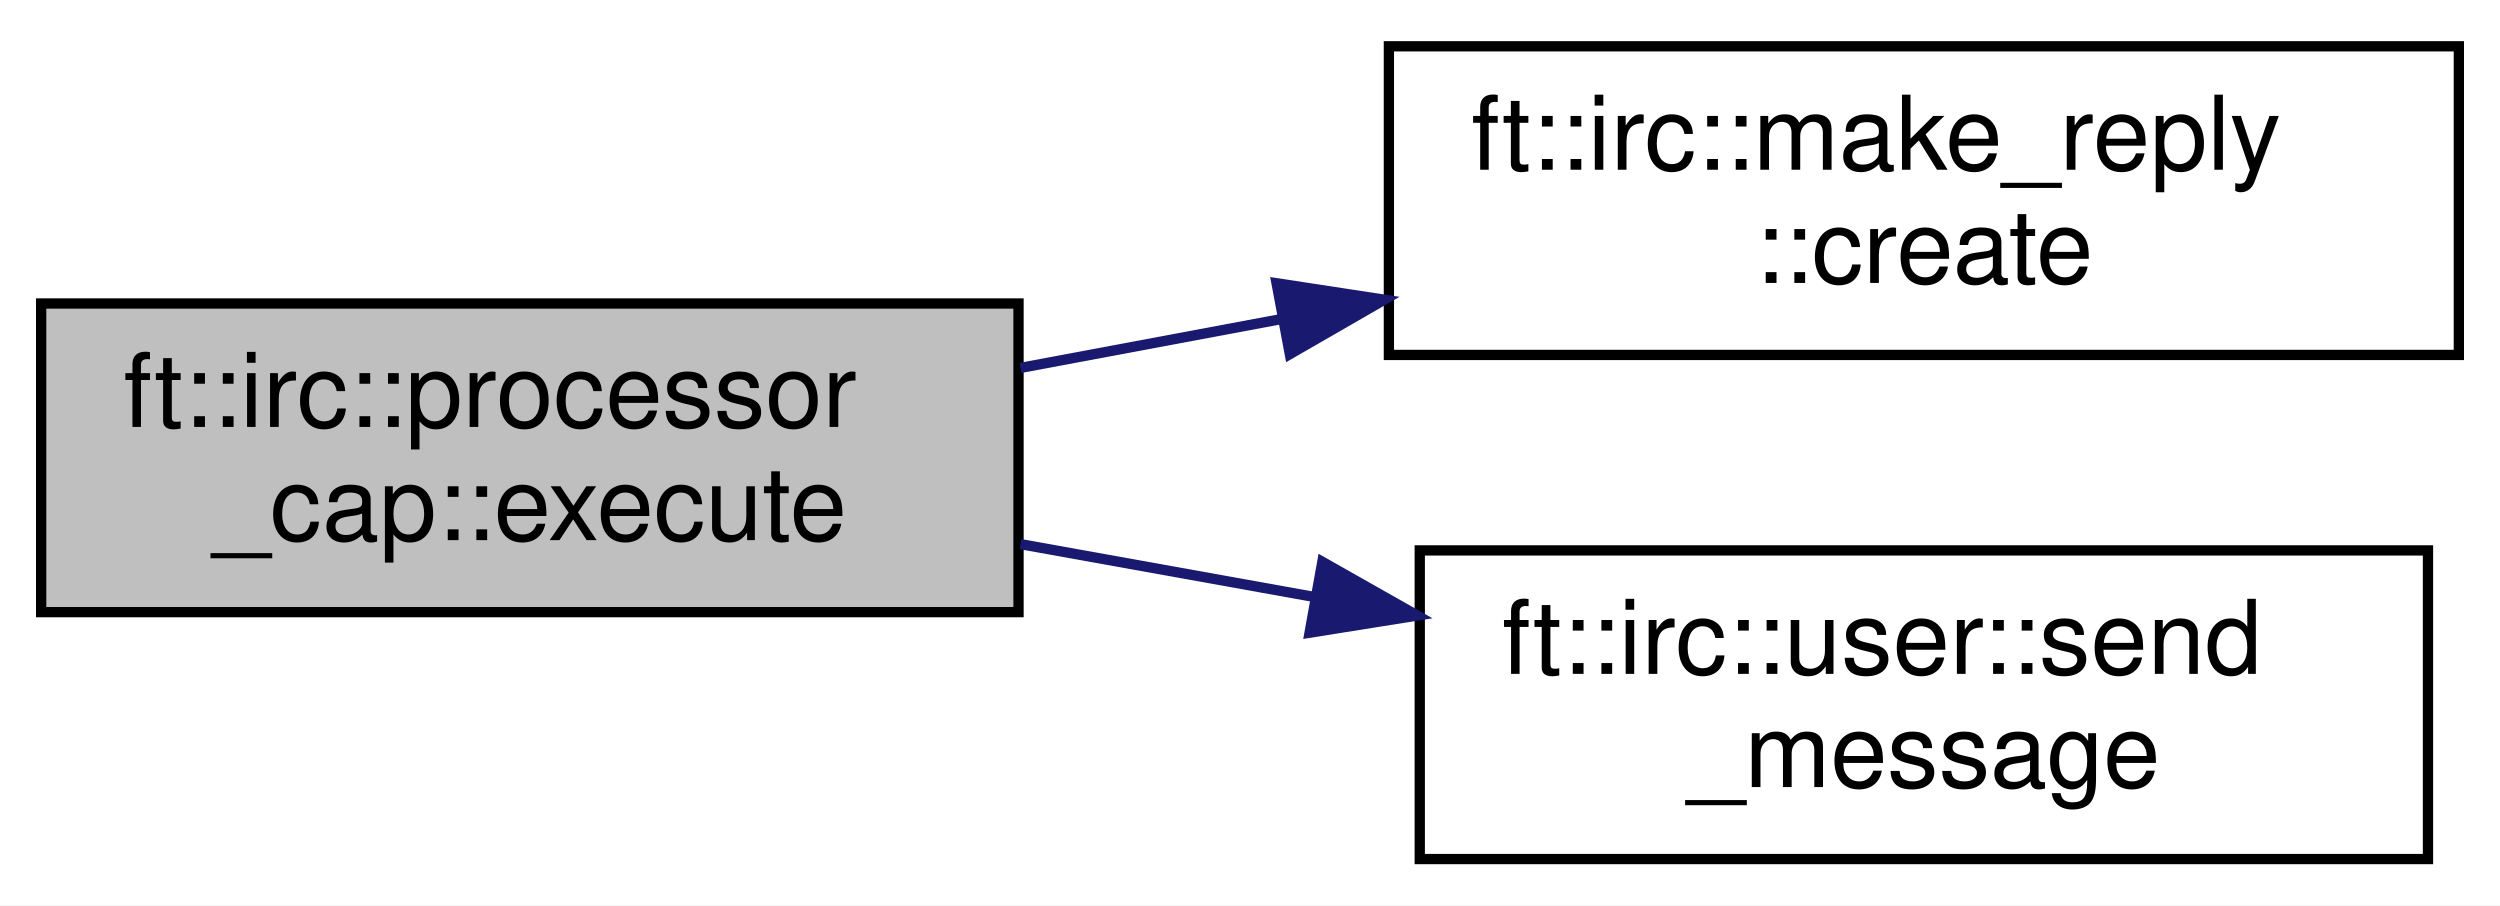
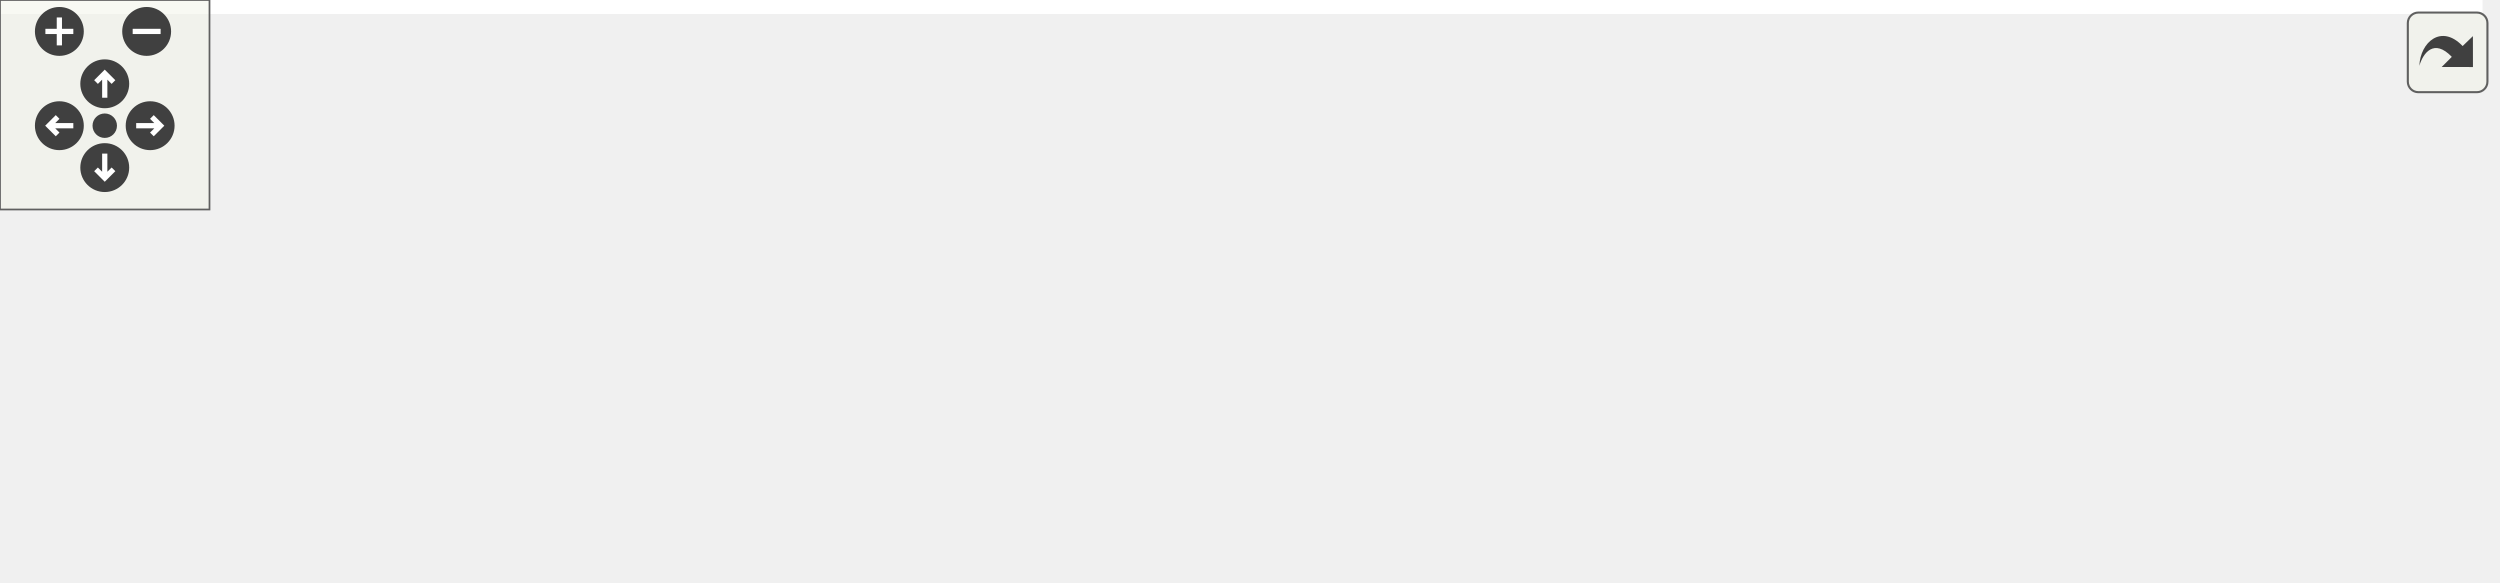
- <svg xmlns="http://www.w3.org/2000/svg" xmlns:xlink="http://www.w3.org/1999/xlink" width="243pt" height="88pt" viewBox="0.00 0.00 243.00 88.00">
-   <g id="graph0" class="graph" transform="scale(1 1) rotate(0) translate(4 84)">
-     <polygon fill="white" stroke="transparent" points="-4,4 -4,-84 239,-84 239,4 -4,4" />
-     <g id="node1" class="node">
-       <g id="a_node1">
-         <a xlink:title=" ">
-           <polygon fill="#bfbfbf" stroke="black" points="0,-24.5 0,-54.5 95,-54.5 95,-24.5 0,-24.5" />
-           <text text-anchor="start" x="8" y="-42.5" font-family="Helvetica,sans-Serif" font-size="10.00">ft::irc::processor</text>
-           <text text-anchor="middle" x="47.5" y="-31.5" font-family="Helvetica,sans-Serif" font-size="10.00">_cap::execute</text>
-         </a>
+ <svg xmlns="http://www.w3.org/2000/svg" xmlns:xlink="http://www.w3.org/1999/xlink" id="main" version="1.1" xml:space="preserve">
+   <style type="text/css">
+ .edge:hover path { stroke: red; }
+ .edge:hover polygon { stroke: red; fill: red; }
+ </style>
+   <defs>
+     <circle id="rim" cx="0" cy="0" r="7" />
+     <circle id="rim2" cx="0" cy="0" r="3.5" />
+     <g id="zoomPlus">
+       <use xlink:href="#rim" fill="#404040">
+         <set attributeName="fill" to="#808080" begin="zoomplus.mouseover" end="zoomplus.mouseout" />
+       </use>
+       <path d="M-4,0h8M0,-4v8" fill="none" stroke="white" stroke-width="1.5" pointer-events="none" />
+     </g>
+     <g id="zoomMin">
+       <use xlink:href="#rim" fill="#404040">
+         <set attributeName="fill" to="#808080" begin="zoomminus.mouseover" end="zoomminus.mouseout" />
+       </use>
+       <path d="M-4,0h8" fill="none" stroke="white" stroke-width="1.5" pointer-events="none" />
+     </g>
+     <g id="dirArrow">
+       <path fill="none" stroke="white" stroke-width="1.5" d="M0,-3.0v7 M-2.5,-0.5L0,-3.0L2.5,-0.5" />
+     </g>
+     <g id="resetDef">
+       <use xlink:href="#rim2" fill="#404040">
+         <set attributeName="fill" to="#808080" begin="reset.mouseover" end="reset.mouseout" />
+       </use>
+     </g>
+   </defs>
+   <svg id="graph" class="graph">
+     <g id="viewport">
+       <polygon fill="white" stroke="transparent" points="-4,4 -4,-106 711,-106 711,4 -4,4" />
+       <g id="node1" class="node">
+         <g id="a_node1">
+           <a xlink:title=" ">
+             <polygon fill="#bfbfbf" stroke="black" points="0,-46.5 0,-76.5 95,-76.5 95,-46.5 0,-46.5" />
+             <text text-anchor="start" x="8" y="-64.5" font-family="Helvetica,sans-Serif" font-size="10.00">ft::irc::processor</text>
+             <text text-anchor="middle" x="47.5" y="-53.5" font-family="Helvetica,sans-Serif" font-size="10.00">_cap::execute</text>
+           </a>
+         </g>
+       </g>
+       <g id="node2" class="node">
+         <g id="a_node2">
+           <a xlink:href="structft_1_1irc_1_1make__reply.html#a0f6316e46b6733cefcdcada148b007fe" target="_top" xlink:title=" ">
+             <polygon fill="white" stroke="black" points="131,-71.5 131,-101.5 235,-101.5 235,-71.5 131,-71.5" />
+             <text text-anchor="start" x="139" y="-89.5" font-family="Helvetica,sans-Serif" font-size="10.00">ft::irc::make_reply</text>
+             <text text-anchor="middle" x="183" y="-78.5" font-family="Helvetica,sans-Serif" font-size="10.00">::create</text>
+           </a>
+         </g>
+       </g>
+       <g id="edge1" class="edge">
+         <path fill="none" stroke="midnightblue" d="M95.19,-70.24C103.41,-71.78 112.07,-73.4 120.61,-75" />
+         <polygon fill="midnightblue" stroke="midnightblue" points="120.08,-78.47 130.55,-76.87 121.37,-71.58 120.08,-78.47" />
+       </g>
+       <g id="node3" class="node">
+         <g id="a_node3">
+           <a xlink:href="classft_1_1irc_1_1user.html#a1db558d6d694ca943224c2440fe36c50" target="_top" xlink:title=" ">
+             <polygon fill="white" stroke="black" points="134,-22.5 134,-52.5 232,-52.5 232,-22.5 134,-22.5" />
+             <text text-anchor="start" x="142" y="-40.5" font-family="Helvetica,sans-Serif" font-size="10.00">ft::irc::user::send</text>
+             <text text-anchor="middle" x="183" y="-29.5" font-family="Helvetica,sans-Serif" font-size="10.00">_message</text>
+           </a>
+         </g>
+       </g>
+       <g id="edge2" class="edge">
+         <path fill="none" stroke="midnightblue" d="M95.19,-53.11C104.46,-51.44 114.29,-49.67 123.88,-47.95" />
+         <polygon fill="midnightblue" stroke="midnightblue" points="124.53,-51.39 133.75,-46.17 123.29,-44.5 124.53,-51.39" />
+       </g>
+       <g id="node4" class="node">
+         <g id="a_node4">
+           <a xlink:href="structft_1_1serv_1_1logger.html#a83649a4f3bb804c8fed6dfd130de5ee6" target="_top" xlink:title=" ">
+             <polygon fill="white" stroke="black" points="271,-50 271,-69 393,-69 393,-50 271,-50" />
+             <text text-anchor="middle" x="332" y="-57" font-family="Helvetica,sans-Serif" font-size="10.00">ft::serv::logger::debug</text>
+           </a>
+         </g>
+       </g>
+       <g id="edge3" class="edge">
+         <path fill="none" stroke="midnightblue" d="M232.13,-44.7C241.33,-46.08 251.13,-47.55 260.86,-49" />
+         <polygon fill="midnightblue" stroke="midnightblue" points="260.52,-52.49 270.93,-50.51 261.56,-45.57 260.52,-52.49" />
+       </g>
+       <g id="node8" class="node">
+         <g id="a_node8">
+           <a xlink:href="classft_1_1irc_1_1message.html#a076fdbb740cb752dd153e207f076183a" target="_top" xlink:title=" ">
+             <polygon fill="white" stroke="black" points="278.5,-0.5 278.5,-30.5 385.5,-30.5 385.5,-0.5 278.5,-0.5" />
+             <text text-anchor="start" x="286.5" y="-18.5" font-family="Helvetica,sans-Serif" font-size="10.00">ft::irc::message::to</text>
+             <text text-anchor="middle" x="332" y="-7.5" font-family="Helvetica,sans-Serif" font-size="10.00">_pretty_string</text>
+           </a>
+         </g>
+       </g>
+       <g id="edge7" class="edge">
+         <path fill="none" stroke="midnightblue" d="M232.13,-30.3C243.71,-28.56 256.25,-26.69 268.38,-24.87" />
+         <polygon fill="midnightblue" stroke="midnightblue" points="269.07,-28.31 278.45,-23.37 268.04,-21.38 269.07,-28.31" />
+       </g>
+       <g id="node5" class="node">
+         <g id="a_node5">
+           <a xlink:href="namespaceft_1_1serv_1_1__internal.html#a4dfb80be7b817fc0ee18658f313a6274" target="_top" xlink:title=" ">
+             <polygon fill="white" stroke="black" points="429,-44.5 429,-74.5 527,-74.5 527,-44.5 429,-44.5" />
+             <text text-anchor="start" x="437" y="-62.5" font-family="Helvetica,sans-Serif" font-size="10.00">ft::serv::_internal</text>
+             <text text-anchor="middle" x="478" y="-51.5" font-family="Helvetica,sans-Serif" font-size="10.00">::print</text>
+           </a>
+         </g>
+       </g>
+       <g id="edge4" class="edge">
+         <path fill="none" stroke="midnightblue" d="M393.23,-59.5C401.67,-59.5 410.33,-59.5 418.73,-59.5" />
+         <polygon fill="midnightblue" stroke="midnightblue" points="418.82,-63 428.82,-59.5 418.82,-56 418.82,-63" />
+       </g>
+       <g id="node6" class="node">
+         <g id="a_node6">
+           <a xlink:href="namespaceft_1_1serv_1_1__internal.html#aff49349b58dc84fa69076e9cd27a1db4" target="_top" xlink:title=" ">
+             <polygon fill="white" stroke="black" points="563,-69.5 563,-99.5 707,-99.5 707,-69.5 563,-69.5" />
+             <text text-anchor="start" x="571" y="-87.5" font-family="Helvetica,sans-Serif" font-size="10.00">ft::serv::_internal</text>
+             <text text-anchor="middle" x="635" y="-76.5" font-family="Helvetica,sans-Serif" font-size="10.00">::make_format_string_line</text>
+           </a>
+         </g>
+       </g>
+       <g id="edge5" class="edge">
+         <path fill="none" stroke="midnightblue" d="M527.19,-67.27C535.39,-68.6 544.11,-70 552.88,-71.42" />
+         <polygon fill="midnightblue" stroke="midnightblue" points="552.36,-74.88 562.79,-73.01 553.48,-67.97 552.36,-74.88" />
+       </g>
+       <g id="node7" class="node">
+         <g id="a_node7">
+           <a xlink:href="namespaceft_1_1serv_1_1__internal.html#aad4af39d62c2b1687b0bef7a91bf6c60" target="_top" xlink:title=" ">
+             <polygon fill="white" stroke="black" points="583.5,-20.5 583.5,-50.5 686.5,-50.5 686.5,-20.5 583.5,-20.5" />
+             <text text-anchor="start" x="591.5" y="-38.5" font-family="Helvetica,sans-Serif" font-size="10.00">ft::serv::_internal</text>
+             <text text-anchor="middle" x="635" y="-27.5" font-family="Helvetica,sans-Serif" font-size="10.00">::make_utc_string</text>
+           </a>
+         </g>
+       </g>
+       <g id="edge6" class="edge">
+         <path fill="none" stroke="midnightblue" d="M527.19,-52.04C541.85,-49.77 558.14,-47.25 573.49,-44.87" />
+         <polygon fill="midnightblue" stroke="midnightblue" points="574.08,-48.32 583.42,-43.33 573.01,-41.4 574.08,-48.32" />
      </g>
    </g>
-     <g id="node2" class="node">
-       <g id="a_node2">
-         <a xlink:href="structft_1_1irc_1_1make__reply.html#a0f6316e46b6733cefcdcada148b007fe" target="_top" xlink:title=" ">
-           <polygon fill="white" stroke="black" points="131,-49.5 131,-79.5 235,-79.5 235,-49.5 131,-49.5" />
-           <text text-anchor="start" x="139" y="-67.5" font-family="Helvetica,sans-Serif" font-size="10.00">ft::irc::make_reply</text>
-           <text text-anchor="middle" x="183" y="-56.5" font-family="Helvetica,sans-Serif" font-size="10.00">::create</text>
-         </a>
-       </g>
+   </svg>
+   <g id="navigator" transform="translate(0 0)" fill="#404254">
+     <rect fill="#f2f5e9" fill-opacity="0.5" stroke="#606060" stroke-width=".5" x="0" y="0" width="60" height="60" />
+     <use id="zoomplus" xlink:href="#zoomPlus" x="17" y="9" />
+     <use id="zoomminus" xlink:href="#zoomMin" x="42" y="9" />
+     <use id="reset" xlink:href="#resetDef" x="30" y="36" />
+     <g id="arrowUp" xlink:href="#dirArrow" transform="translate(30 24)">
+       <use xlink:href="#rim" fill="#404040">
+         <set attributeName="fill" to="#808080" begin="arrowUp.mouseover" end="arrowUp.mouseout" />
+       </use>
+       <path fill="none" stroke="white" stroke-width="1.5" d="M0,-3.0v7 M-2.5,-0.5L0,-3.0L2.5,-0.5" />
    </g>
-     <g id="edge1" class="edge">
-       <path fill="none" stroke="midnightblue" d="M95.19,-48.24C103.41,-49.78 112.07,-51.4 120.61,-53" />
-       <polygon fill="midnightblue" stroke="midnightblue" points="120.08,-56.47 130.55,-54.87 121.37,-49.58 120.08,-56.47" />
+     <g id="arrowRight" xlink:href="#dirArrow" transform="rotate(90) translate(36 -43)">
+       <use xlink:href="#rim" fill="#404040">
+         <set attributeName="fill" to="#808080" begin="arrowRight.mouseover" end="arrowRight.mouseout" />
+       </use>
+       <path fill="none" stroke="white" stroke-width="1.5" d="M0,-3.0v7 M-2.5,-0.5L0,-3.0L2.5,-0.5" />
    </g>
-     <g id="node3" class="node">
-       <g id="a_node3">
-         <a xlink:href="classft_1_1irc_1_1user.html#a1db558d6d694ca943224c2440fe36c50" target="_top" xlink:title=" ">
-           <polygon fill="white" stroke="black" points="134,-0.5 134,-30.5 232,-30.5 232,-0.5 134,-0.5" />
-           <text text-anchor="start" x="142" y="-18.5" font-family="Helvetica,sans-Serif" font-size="10.00">ft::irc::user::send</text>
-           <text text-anchor="middle" x="183" y="-7.5" font-family="Helvetica,sans-Serif" font-size="10.00">_message</text>
-         </a>
-       </g>
+     <g id="arrowDown" xlink:href="#dirArrow" transform="rotate(180) translate(-30 -48)">
+       <use xlink:href="#rim" fill="#404040">
+         <set attributeName="fill" to="#808080" begin="arrowDown.mouseover" end="arrowDown.mouseout" />
+       </use>
+       <path fill="none" stroke="white" stroke-width="1.5" d="M0,-3.0v7 M-2.5,-0.5L0,-3.0L2.5,-0.5" />
    </g>
-     <g id="edge2" class="edge">
-       <path fill="none" stroke="midnightblue" d="M95.19,-31.11C104.46,-29.44 114.29,-27.67 123.88,-25.95" />
-       <polygon fill="midnightblue" stroke="midnightblue" points="124.53,-29.39 133.75,-24.17 123.29,-22.5 124.53,-29.39" />
+     <g id="arrowLeft" xlink:href="#dirArrow" transform="rotate(270) translate(-36 17)">
+       <use xlink:href="#rim" fill="#404040">
+         <set attributeName="fill" to="#808080" begin="arrowLeft.mouseover" end="arrowLeft.mouseout" />
+       </use>
+       <path fill="none" stroke="white" stroke-width="1.5" d="M0,-3.0v7 M-2.5,-0.5L0,-3.0L2.5,-0.5" />
    </g>
  </g>
+   <svg viewBox="0 0 15 15" width="100%" height="30px" preserveAspectRatio="xMaxYMin meet">
+     <g id="arrow_out" transform="scale(0.3 0.3)">
+       <a xlink:href="classft_1_1irc_1_1processor__cap_a4998cdde699dff092c9437b7416fdd14_cgraph_org.svg" target="_base">
+         <rect id="button" ry="5" rx="5" y="6" x="6" height="38" width="38" fill="#f2f5e9" fill-opacity="0.5" stroke="#606060" stroke-width="1.0" />
+         <path id="arrow" d="M 11.5,31.437 C 11.94,20.098 22.043,11.323 32.159,21.979 L 37.069,17.246 C 37.069,17.246 37.088,32 37.088,32 L 22.16,31.978 C 22.16,31.978 26.998,27.14 26.998,27.14 C 18.529,18.264 13.292,25.23 11.5,31.437 z" style="fill:#404040;" />
+       </a>
+     </g>
+   </svg>
</svg>
